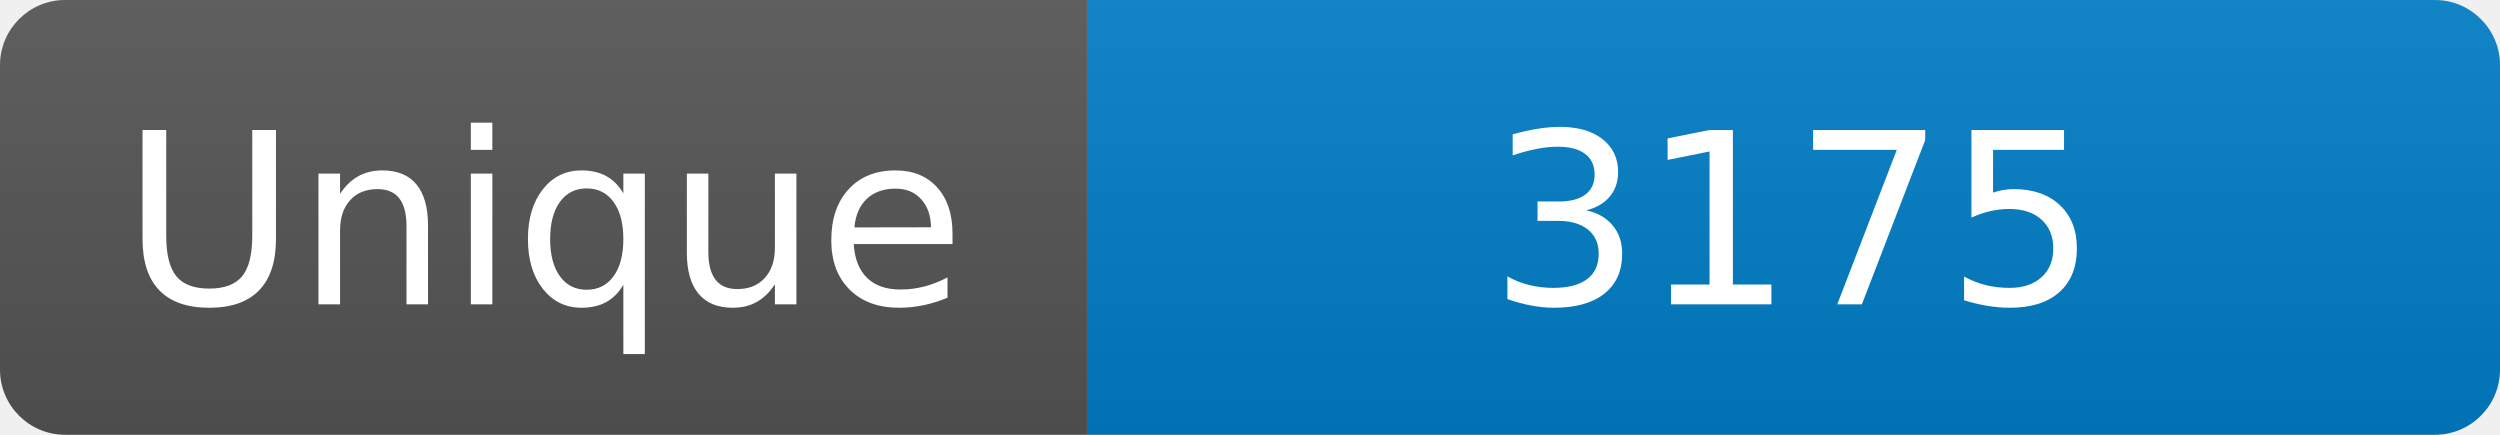
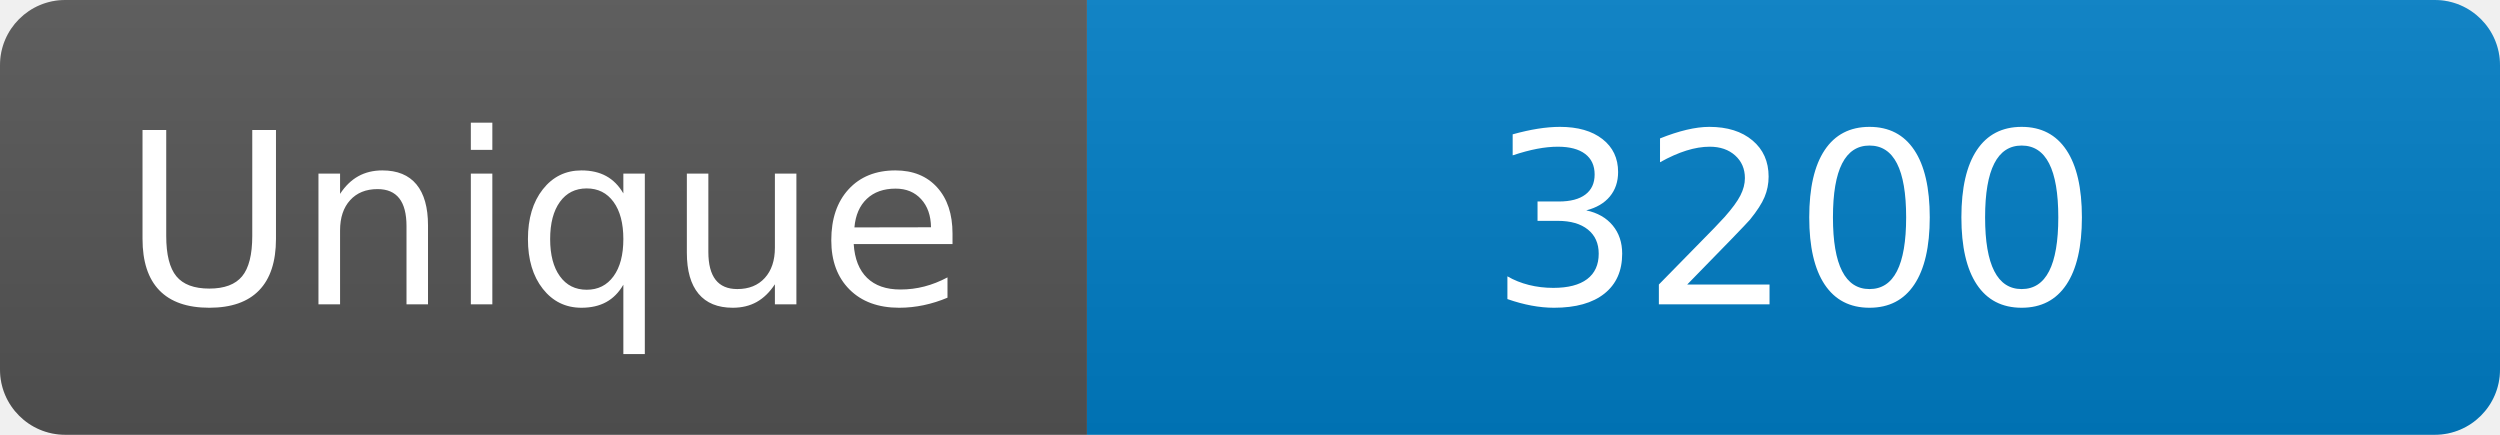
<svg xmlns="http://www.w3.org/2000/svg" width="115" height="20" role="img" aria-label="Maintained?: yes">
  <linearGradient id="s" x2="0" y2="100%">
    <stop offset="0" stop-color="#bbb" stop-opacity=".1" />
    <stop offset="1" stop-opacity=".1" />
  </linearGradient>
  <clipPath id="r">
    <rect width="115" height="20" rx="3" fill="#fff" />
  </clipPath>
  <g clip-path="url(#r)">
    <rect width="50" height="20" fill="#555" />
    <rect x="50" width="160" height="20" fill="#007ec6" />
    <rect width="115" height="20" fill="url(#s)" />
  </g>
  <g fill="#fff" text-anchor="middle" font-family="Verdana,Geneva,DejaVu Sans,sans-serif" font-size="110">
    <text x="250" y="140" transform="scale(.1)" fill="#fff">Unique</text>
-     <text x="825" y="140" transform="scale(.1)" fill="#fff">3175</text>
+     <text x="825" y="140" transform="scale(.1)" fill="#fff">3200</text>
  </g>
</svg>
